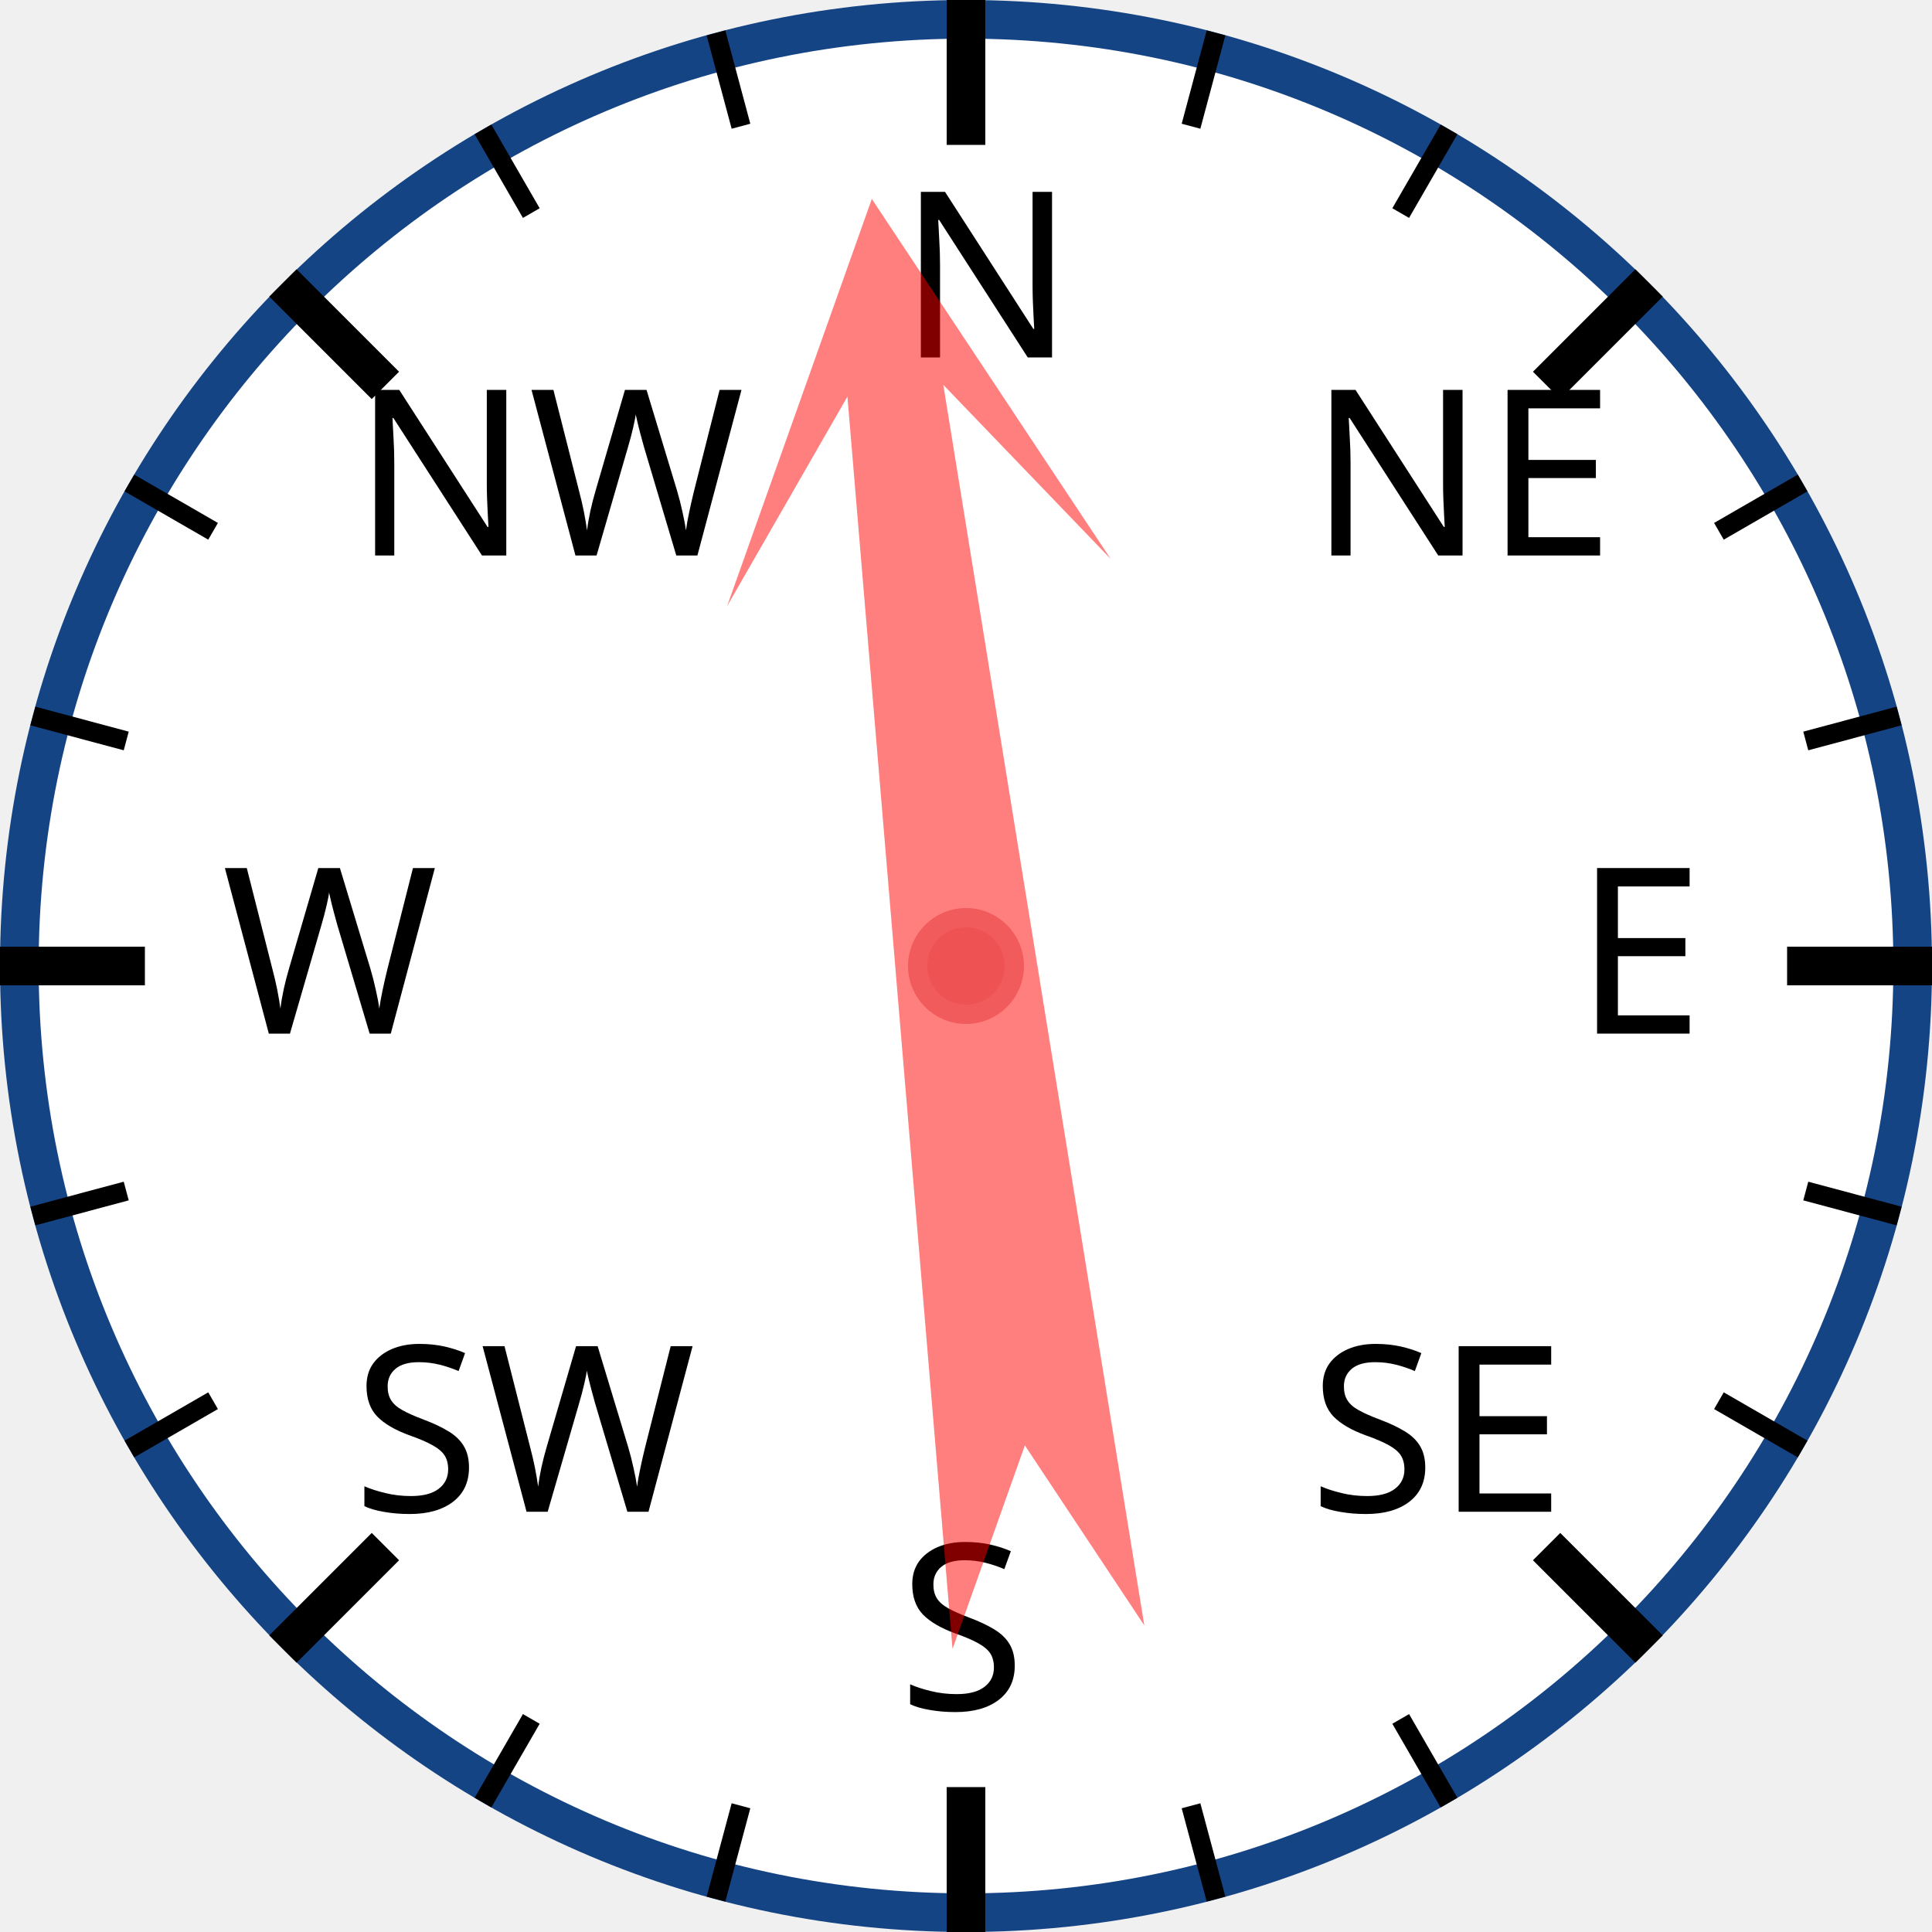
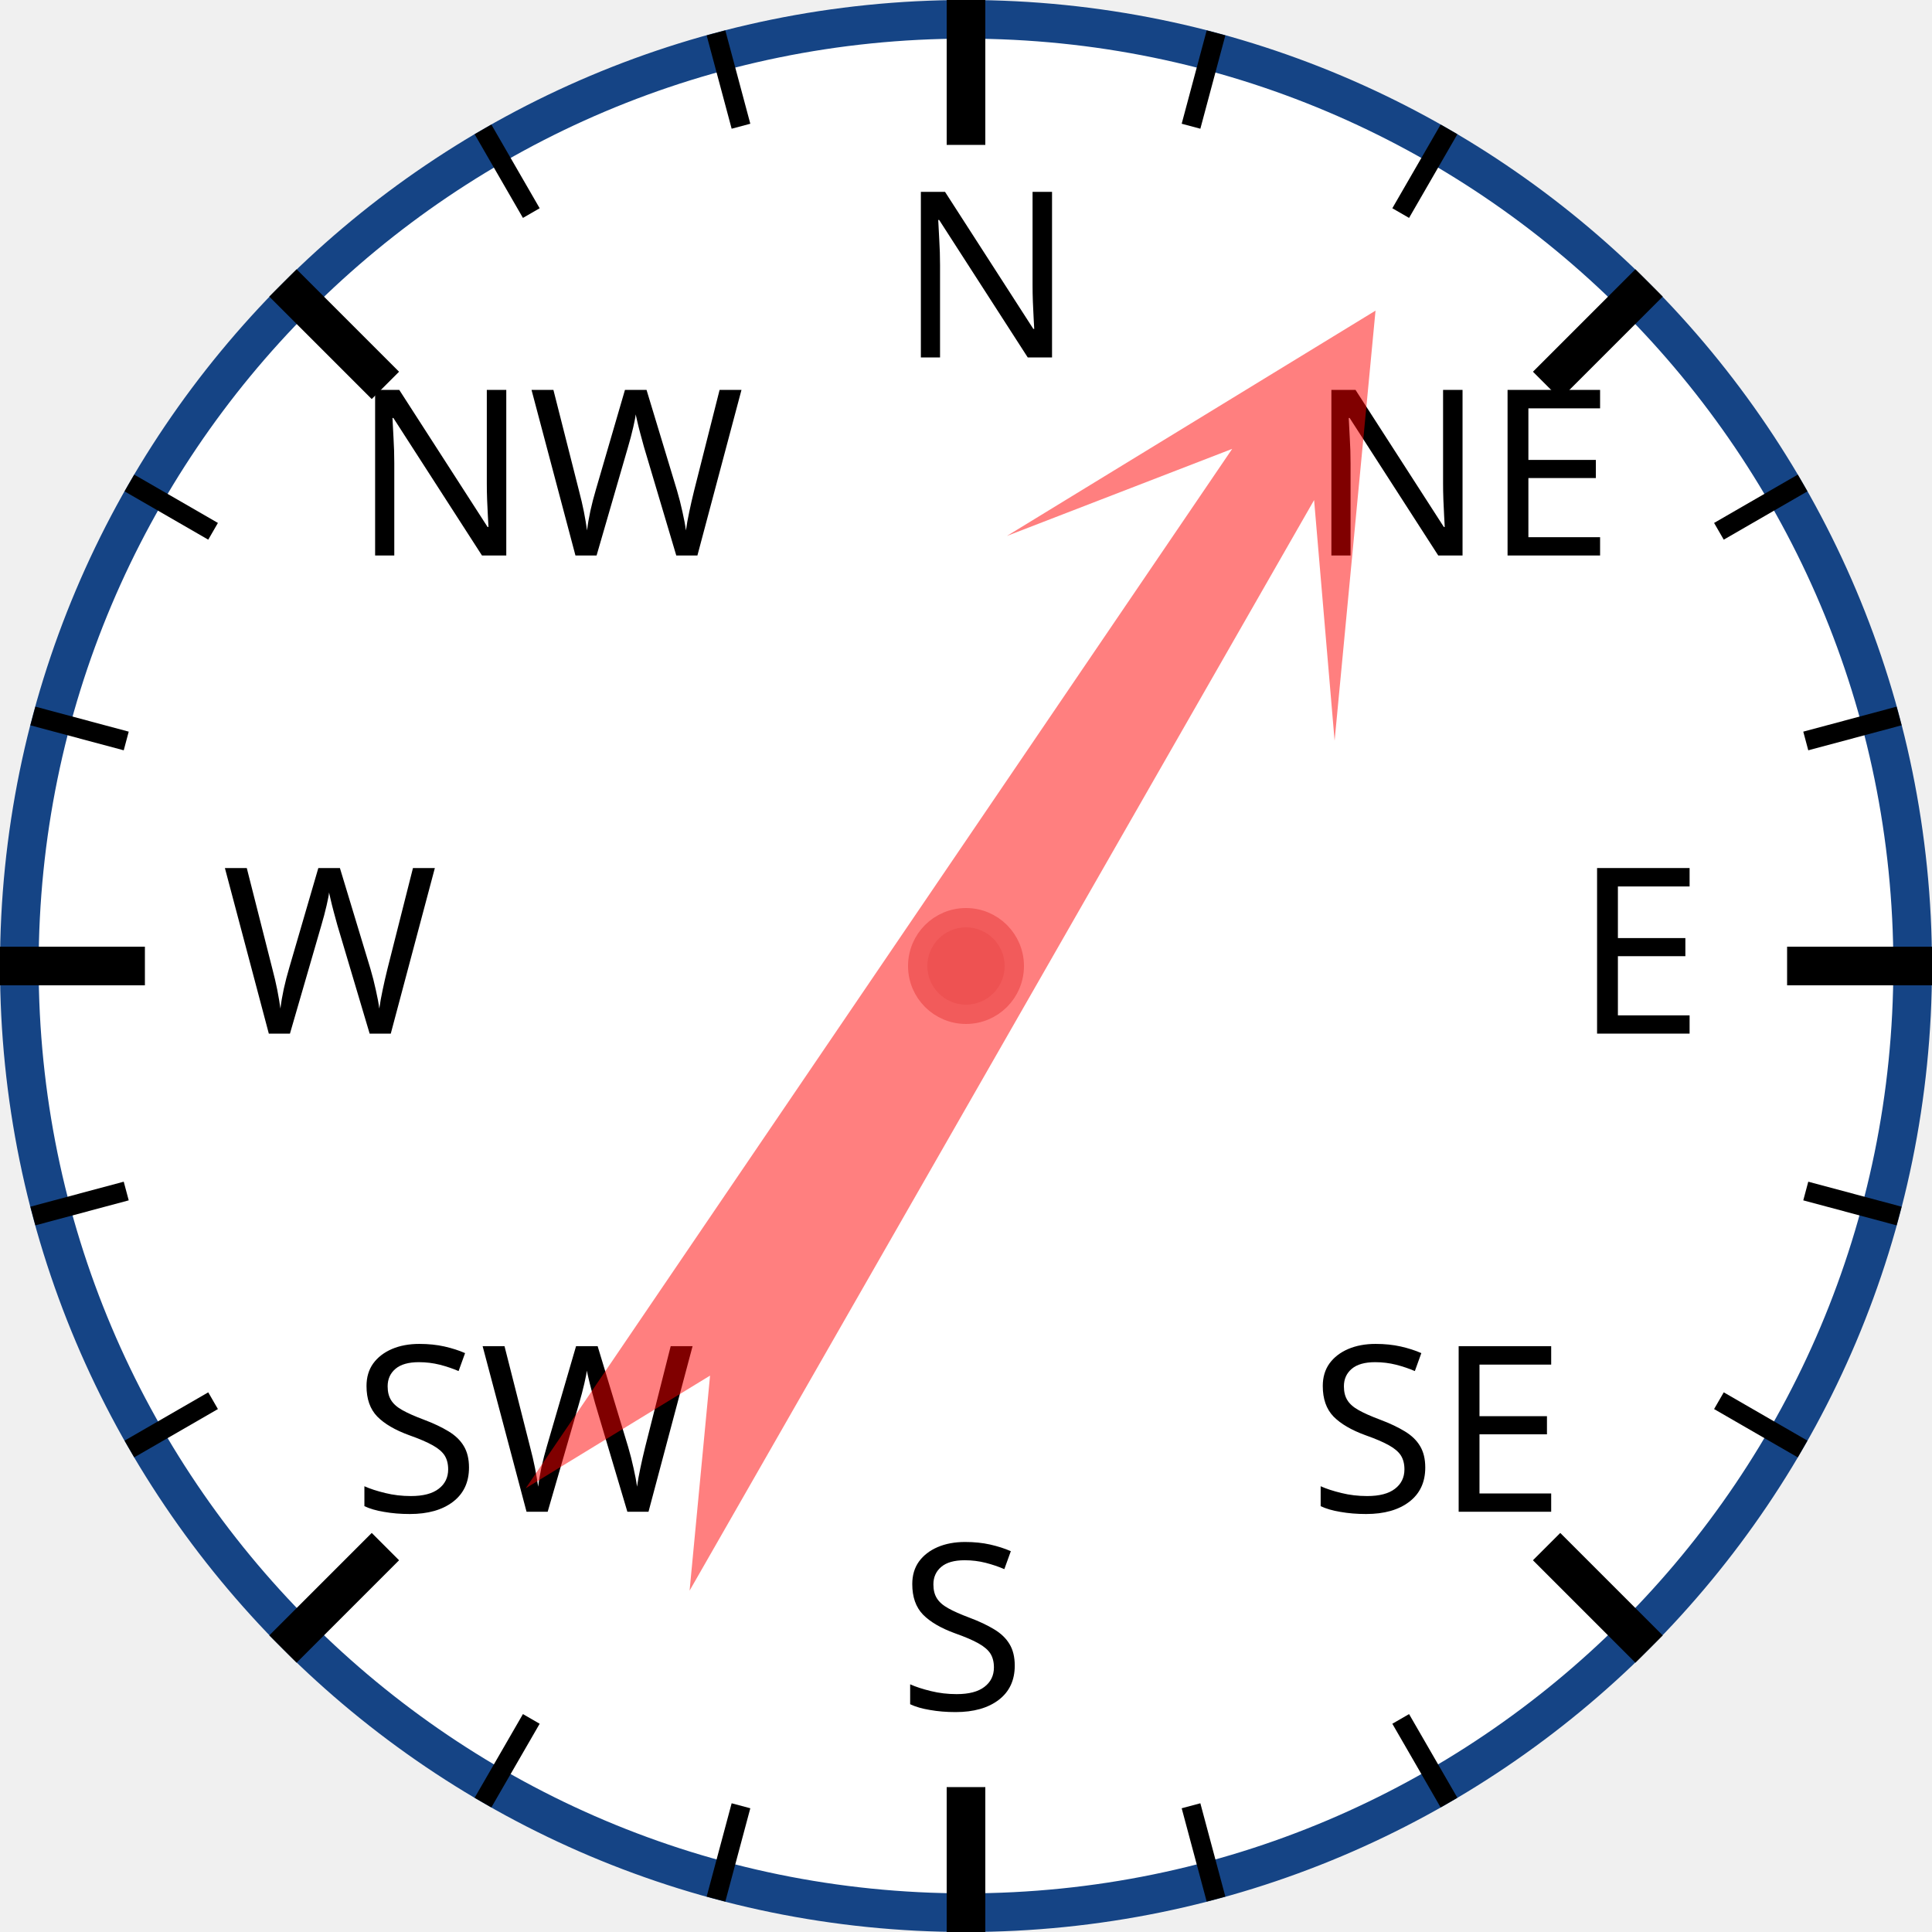
<svg xmlns="http://www.w3.org/2000/svg" width="120px" height="120px" viewBox="0 0 200 200">
  <circle cx="100" cy="100" r="98" style="fill: white; stroke: #154485; stroke-width: 4;" />
  <text x="93.0" y="37.0" style="font-family: sans-serif; font-size: 18pt;">N</text>
  <line x1="100.0" y1="0.0" x2="100.0" y2="15.0" style="stroke: black; stroke-width: 4;" />
  <line x1="74.118" y1="3.407" x2="76.706" y2="13.067" style="stroke: black; stroke-width: 2;" />
  <line x1="50" y1="13.397" x2="55" y2="22.058" style="stroke: black; stroke-width: 2;" />
  <text x="36.503" y="57.503" style="font-family: sans-serif; font-size: 18pt;">NW</text>
  <line x1="29.289" y1="29.289" x2="39.896" y2="39.896" style="stroke: black; stroke-width: 4;" />
  <line x1="13.397" y1="50" x2="22.058" y2="55" style="stroke: black; stroke-width: 2;" />
  <line x1="3.407" y1="74.118" x2="13.067" y2="76.706" style="stroke: black; stroke-width: 2;" />
  <text x="23.0" y="107.0" style="font-family: sans-serif; font-size: 18pt;">W</text>
  <line x1="0.0" y1="100.0" x2="15.0" y2="100.0" style="stroke: black; stroke-width: 4;" />
  <line x1="3.407" y1="125.882" x2="13.067" y2="123.294" style="stroke: black; stroke-width: 2;" />
  <line x1="13.397" y1="150" x2="22.058" y2="145" style="stroke: black; stroke-width: 2;" />
  <text x="36.503" y="156.497" style="font-family: sans-serif; font-size: 18pt;">SW</text>
  <line x1="29.289" y1="170.711" x2="39.896" y2="160.104" style="stroke: black; stroke-width: 4;" />
  <line x1="50" y1="186.603" x2="55" y2="177.942" style="stroke: black; stroke-width: 2;" />
  <line x1="74.118" y1="196.593" x2="76.706" y2="186.933" style="stroke: black; stroke-width: 2;" />
  <text x="93" y="177.0" style="font-family: sans-serif; font-size: 18pt;">S</text>
  <line x1="100" y1="200.0" x2="100" y2="185.0" style="stroke: black; stroke-width: 4;" />
  <line x1="125.882" y1="196.593" x2="123.294" y2="186.933" style="stroke: black; stroke-width: 2;" />
  <line x1="150.0" y1="186.603" x2="145.0" y2="177.942" style="stroke: black; stroke-width: 2;" />
  <text x="135.497" y="156.497" style="font-family: sans-serif; font-size: 18pt;">SE</text>
  <line x1="170.711" y1="170.711" x2="160.104" y2="160.104" style="stroke: black; stroke-width: 4;" />
  <line x1="186.603" y1="150" x2="177.942" y2="145" style="stroke: black; stroke-width: 2;" />
  <line x1="196.593" y1="125.882" x2="186.933" y2="123.294" style="stroke: black; stroke-width: 2;" />
  <text x="163.0" y="107" style="font-family: sans-serif; font-size: 18pt;">E</text>
  <line x1="200.0" y1="100" x2="185.0" y2="100" style="stroke: black; stroke-width: 4;" />
  <line x1="196.593" y1="74.118" x2="186.933" y2="76.706" style="stroke: black; stroke-width: 2;" />
  <line x1="186.603" y1="50" x2="177.942" y2="55" style="stroke: black; stroke-width: 2;" />
  <text x="135.497" y="57.503" style="font-family: sans-serif; font-size: 18pt;">NE</text>
  <line x1="170.711" y1="29.289" x2="160.104" y2="39.896" style="stroke: black; stroke-width: 4;" />
  <line x1="150" y1="13.397" x2="145" y2="22.058" style="stroke: black; stroke-width: 2;" />
  <line x1="125.882" y1="3.407" x2="123.294" y2="13.067" style="stroke: black; stroke-width: 2;" />
-   <polygon points="100 20 120 60 105 40 110 170 100 150 90 170 95 40 80 60" style="fill: red; fill-opacity: 0.5;" transform="rotate(353,100,100)" />
+   <polygon points="100 20 120 60 105 40 110 170 100 150 90 170 95 40 80 60" style="fill: red; fill-opacity: 0.5;" transform="rotate(32,100,100)" />
  <circle cx="100" cy="100" r="5" style="fill: #EE5252; stroke: #F25B5B; stroke-width: 2;" />
</svg>
